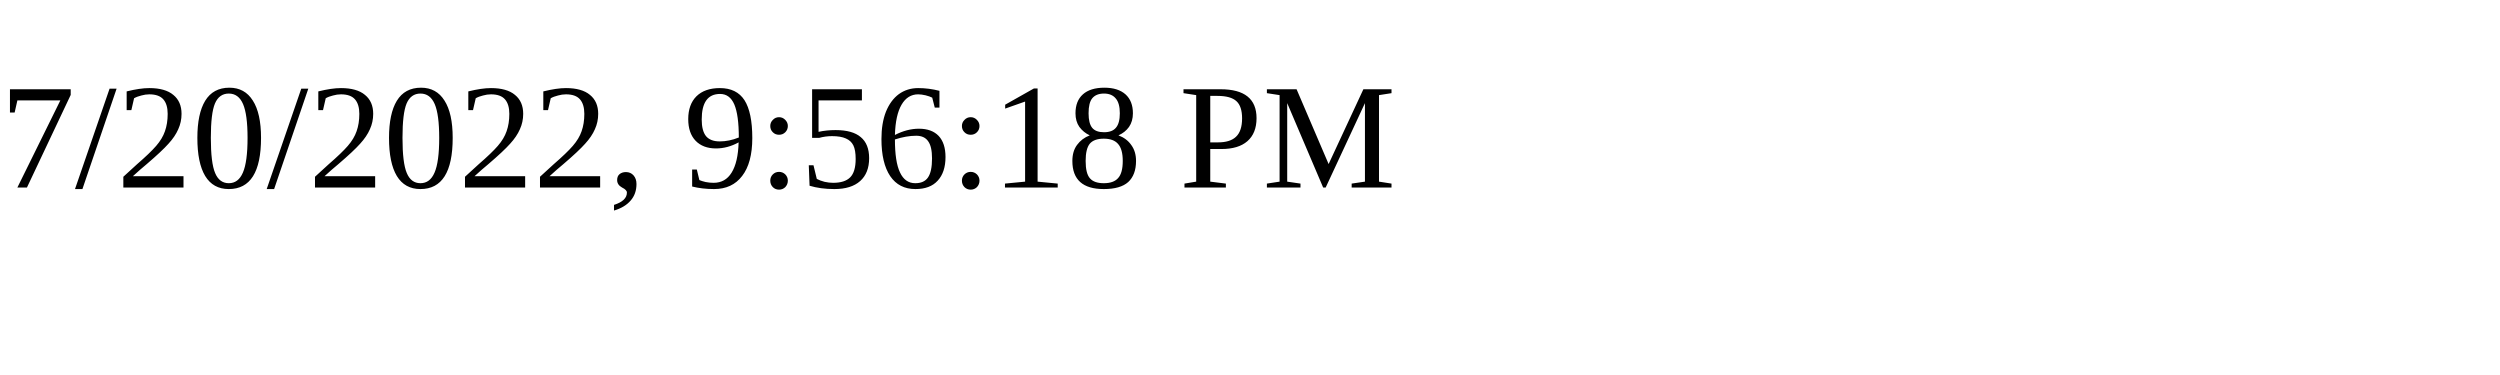
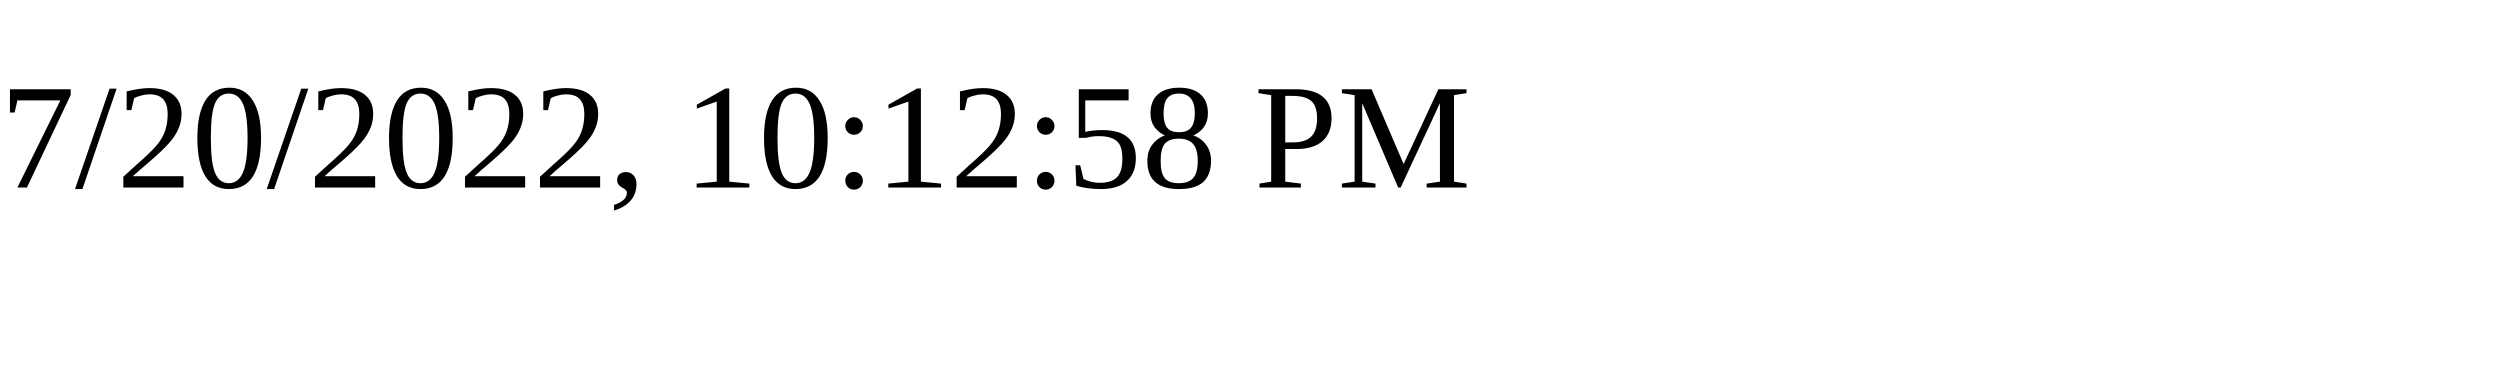
<svg xmlns="http://www.w3.org/2000/svg" height="30" width="200">
-   <text x="0" y="15">7/20/2022, 9:56:18 PM</text>
+   <text x="0" y="15">7/20/2022, 10:12:58 PM</text>
</svg>
